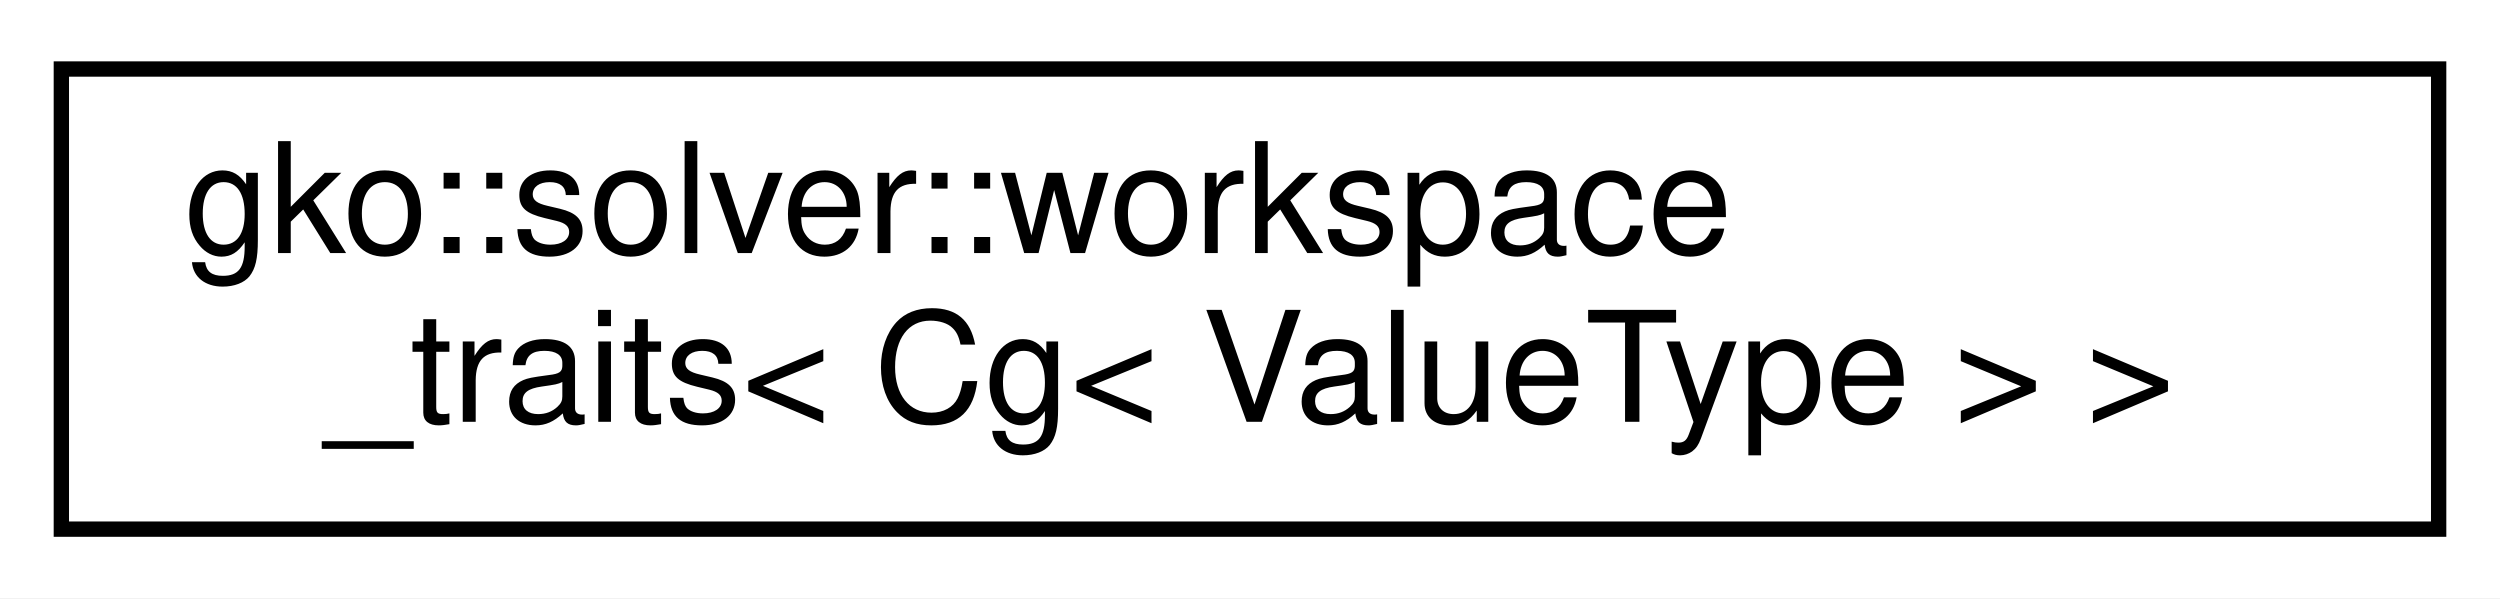
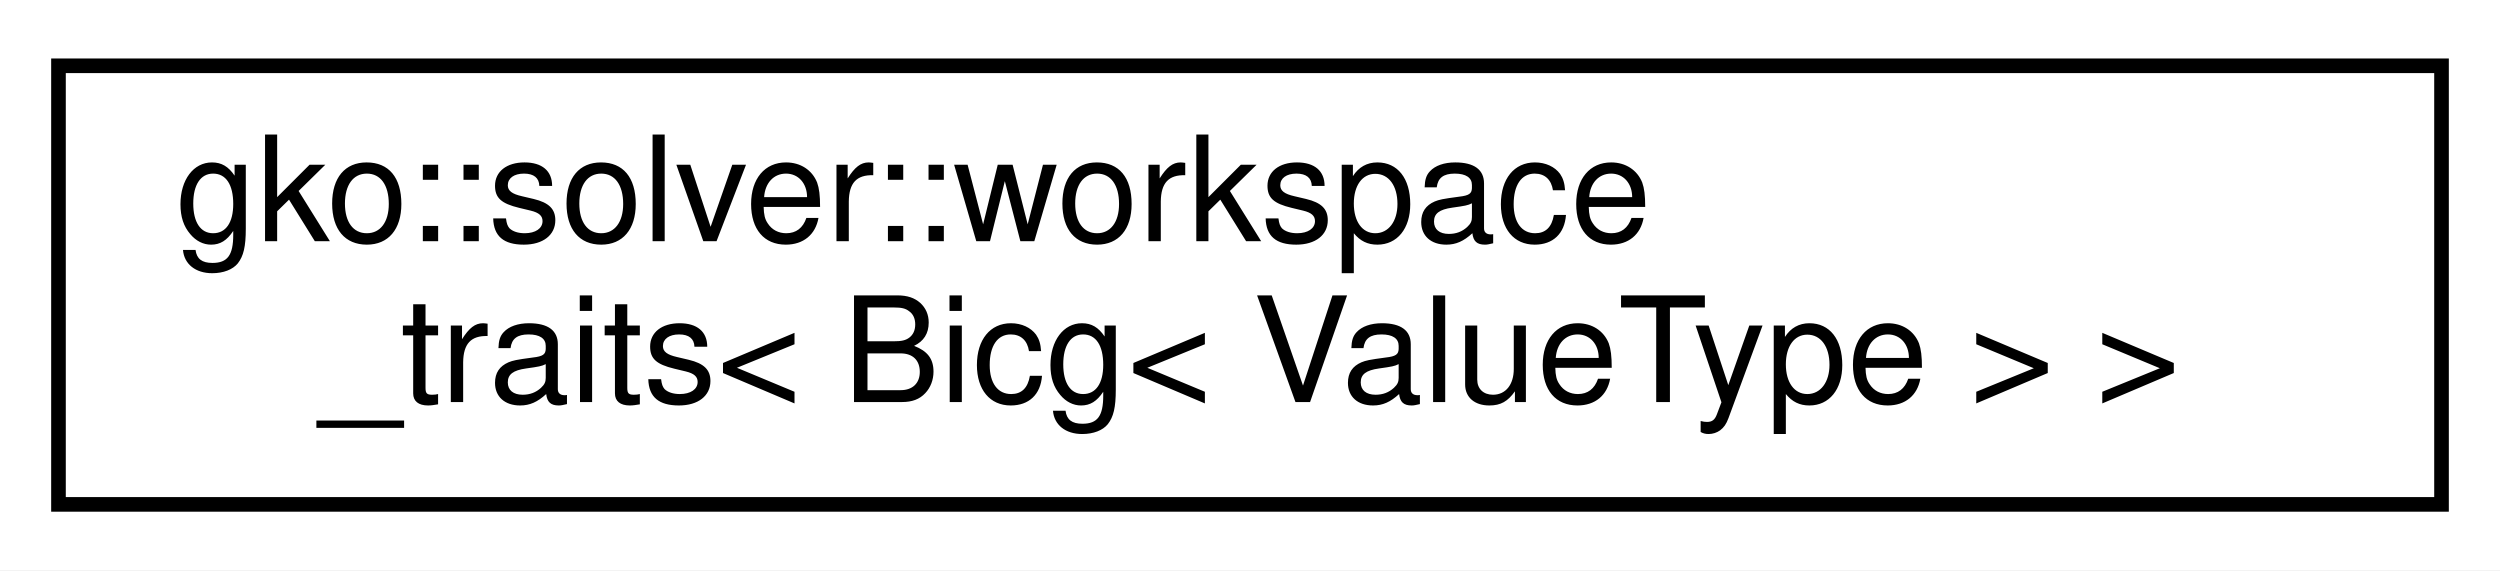
- <svg xmlns="http://www.w3.org/2000/svg" xmlns:xlink="http://www.w3.org/1999/xlink" width="163pt" height="39pt" viewBox="0.00 0.00 163.00 39.00">
+ <svg xmlns="http://www.w3.org/2000/svg" xmlns:xlink="http://www.w3.org/1999/xlink" width="171pt" height="39pt" viewBox="0.00 0.00 171.00 39.00">
  <g id="graph0" class="graph" transform="scale(1 1) rotate(0) translate(4 35)">
-     <polygon fill="#ffffff" stroke="transparent" points="-4,4 -4,-35 159,-35 159,4 -4,4" />
+     <polygon fill="#ffffff" stroke="transparent" points="-4,4 -4,-35 167,-35 167,4 -4,4" />
    <g id="node1" class="node">
      <g id="a_node1">
-         <a xlink:href="structgko_1_1solver_1_1workspace__traits_3_01Cg_3_01ValueType_01_4_01_4.html" target="_top" xlink:title=" ">
-           <polygon fill="#ffffff" stroke="#000000" points="0,-.5 0,-30.5 155,-30.5 155,-.5 0,-.5" />
+         <a xlink:href="structgko_1_1solver_1_1workspace__traits_3_01Bicg_3_01ValueType_01_4_01_4.html" target="_top" xlink:title=" ">
+           <polygon fill="#ffffff" stroke="#000000" points="0,-.5 0,-30.5 163,-30.5 163,-.5 0,-.5" />
          <text text-anchor="start" x="8" y="-18.5" font-family="Helvetica,sans-Serif" font-size="10.00" fill="#000000">gko::solver::workspace</text>
-           <text text-anchor="middle" x="77.5" y="-7.5" font-family="Helvetica,sans-Serif" font-size="10.00" fill="#000000">_traits&lt; Cg&lt; ValueType &gt; &gt;</text>
+           <text text-anchor="middle" x="81.5" y="-7.5" font-family="Helvetica,sans-Serif" font-size="10.00" fill="#000000">_traits&lt; Bicg&lt; ValueType &gt; &gt;</text>
        </a>
      </g>
    </g>
  </g>
</svg>
